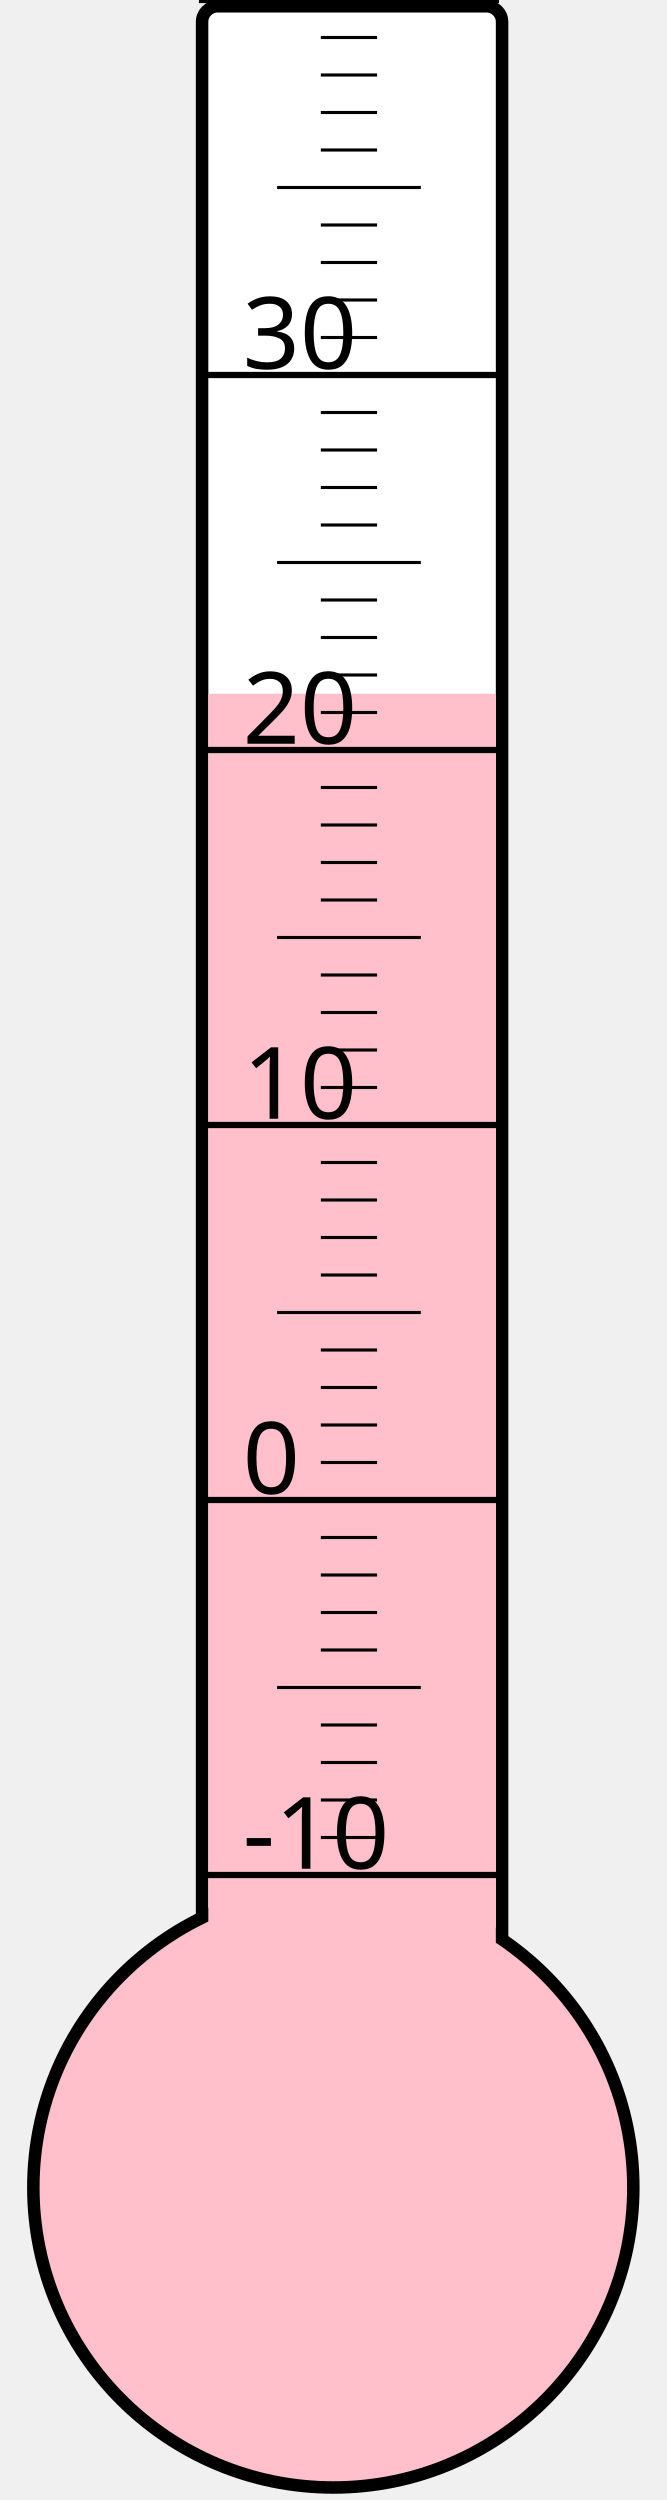
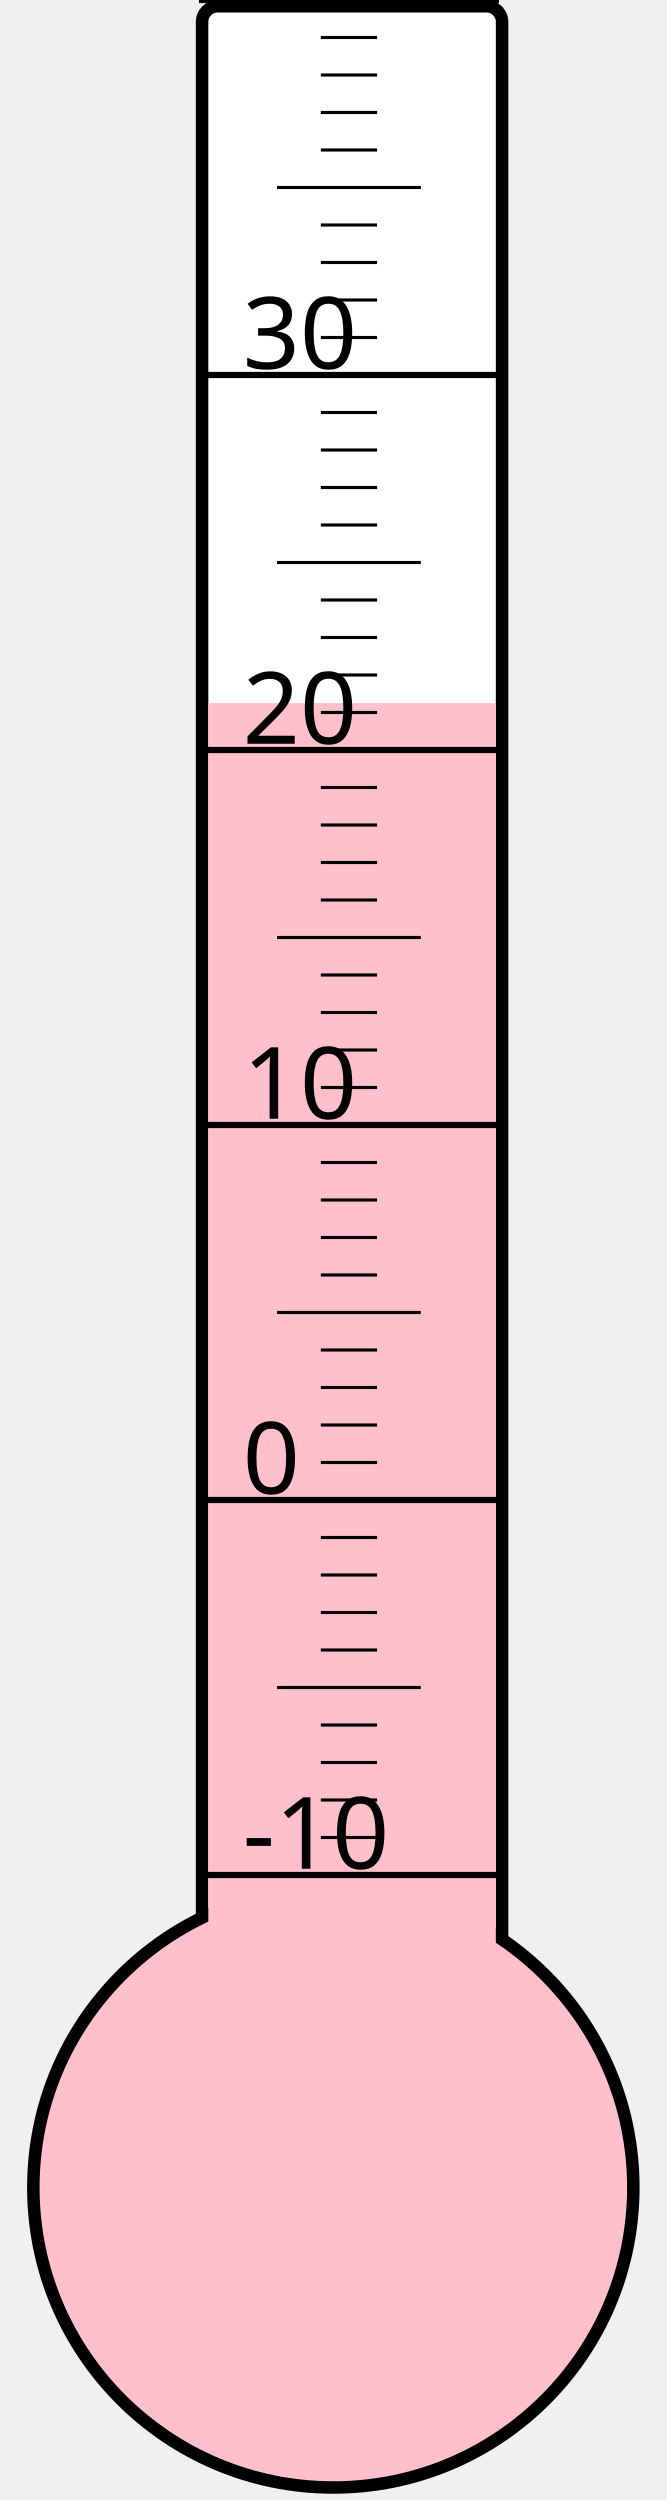
<svg xmlns="http://www.w3.org/2000/svg" width="40px" height="150px" viewBox="0 0 200 800">
  <rect width="200" height="800" x="0" y="0" style="fill: #ffffeb; fill-opacity: 0;" />
  <rect width="96" height="680" x="58" y="2" rx="5" ry="5" style="fill: white; fill-opacity: 1; stroke: black; stroke-width: 4;" />
  <circle cx="100" cy="700" r="96" style="fill: pink; stroke: black; stroke-width: 4;" />
-   <rect width="92" height="478.0" x="60" y="222.0" style="fill: pink; fill-opacity: 1; stroke-width: 0;" />
+   <rect width="92" height="475.0" x="60" y="225.0" style="fill: pink; fill-opacity: 1; stroke-width: 0;" />
  <text x="71" y="598" style="font-family: sans-serif; font-size: 24pt;">-10</text>
  <text x="71" y="478" style="font-family: sans-serif; font-size: 24pt;">0</text>
  <text x="71" y="358" style="font-family: sans-serif; font-size: 24pt;">10</text>
  <text x="71" y="238" style="font-family: sans-serif; font-size: 24pt;">20</text>
  <text x="71" y="118" style="font-family: sans-serif; font-size: 24pt;">30</text>
  <g style="stroke: black;">
    <line x1="57" y1="600" x2="153" y2="600" style="stroke-width: 2;" />
    <line x1="96" y1="588" x2="114" y2="588" style="stroke-width: 1;" />
    <line x1="96" y1="576" x2="114" y2="576" style="stroke-width: 1;" />
    <line x1="96" y1="564" x2="114" y2="564" style="stroke-width: 1;" />
    <line x1="96" y1="552" x2="114" y2="552" style="stroke-width: 1;" />
    <line x1="82" y1="540" x2="128" y2="540" style="stroke-width: 1;" />
    <line x1="96" y1="528" x2="114" y2="528" style="stroke-width: 1;" />
    <line x1="96" y1="516" x2="114" y2="516" style="stroke-width: 1;" />
    <line x1="96" y1="504" x2="114" y2="504" style="stroke-width: 1;" />
    <line x1="96" y1="492" x2="114" y2="492" style="stroke-width: 1;" />
    <line x1="57" y1="480" x2="153" y2="480" style="stroke-width: 2;" />
    <line x1="96" y1="468" x2="114" y2="468" style="stroke-width: 1;" />
    <line x1="96" y1="456" x2="114" y2="456" style="stroke-width: 1;" />
    <line x1="96" y1="444" x2="114" y2="444" style="stroke-width: 1;" />
    <line x1="96" y1="432" x2="114" y2="432" style="stroke-width: 1;" />
    <line x1="82" y1="420" x2="128" y2="420" style="stroke-width: 1;" />
    <line x1="96" y1="408" x2="114" y2="408" style="stroke-width: 1;" />
    <line x1="96" y1="396" x2="114" y2="396" style="stroke-width: 1;" />
    <line x1="96" y1="384" x2="114" y2="384" style="stroke-width: 1;" />
    <line x1="96" y1="372" x2="114" y2="372" style="stroke-width: 1;" />
    <line x1="57" y1="360" x2="153" y2="360" style="stroke-width: 2;" />
    <line x1="96" y1="348" x2="114" y2="348" style="stroke-width: 1;" />
    <line x1="96" y1="336" x2="114" y2="336" style="stroke-width: 1;" />
    <line x1="96" y1="324" x2="114" y2="324" style="stroke-width: 1;" />
    <line x1="96" y1="312" x2="114" y2="312" style="stroke-width: 1;" />
    <line x1="82" y1="300" x2="128" y2="300" style="stroke-width: 1;" />
    <line x1="96" y1="288" x2="114" y2="288" style="stroke-width: 1;" />
    <line x1="96" y1="276" x2="114" y2="276" style="stroke-width: 1;" />
    <line x1="96" y1="264" x2="114" y2="264" style="stroke-width: 1;" />
    <line x1="96" y1="252" x2="114" y2="252" style="stroke-width: 1;" />
    <line x1="57" y1="240" x2="153" y2="240" style="stroke-width: 2;" />
    <line x1="96" y1="228" x2="114" y2="228" style="stroke-width: 1;" />
    <line x1="96" y1="216" x2="114" y2="216" style="stroke-width: 1;" />
    <line x1="96" y1="204" x2="114" y2="204" style="stroke-width: 1;" />
    <line x1="96" y1="192" x2="114" y2="192" style="stroke-width: 1;" />
    <line x1="82" y1="180" x2="128" y2="180" style="stroke-width: 1;" />
    <line x1="96" y1="168" x2="114" y2="168" style="stroke-width: 1;" />
    <line x1="96" y1="156" x2="114" y2="156" style="stroke-width: 1;" />
    <line x1="96" y1="144" x2="114" y2="144" style="stroke-width: 1;" />
    <line x1="96" y1="132" x2="114" y2="132" style="stroke-width: 1;" />
    <line x1="57" y1="120" x2="153" y2="120" style="stroke-width: 2;" />
    <line x1="96" y1="108" x2="114" y2="108" style="stroke-width: 1;" />
    <line x1="96" y1="96" x2="114" y2="96" style="stroke-width: 1;" />
    <line x1="96" y1="84" x2="114" y2="84" style="stroke-width: 1;" />
    <line x1="96" y1="72" x2="114" y2="72" style="stroke-width: 1;" />
    <line x1="82" y1="60" x2="128" y2="60" style="stroke-width: 1;" />
    <line x1="96" y1="48" x2="114" y2="48" style="stroke-width: 1;" />
    <line x1="96" y1="36" x2="114" y2="36" style="stroke-width: 1;" />
    <line x1="96" y1="24" x2="114" y2="24" style="stroke-width: 1;" />
    <line x1="96" y1="12" x2="114" y2="12" style="stroke-width: 1;" />
    <line x1="57" y1="0" x2="153" y2="0" style="stroke-width: 2;" />
  </g>
</svg>
